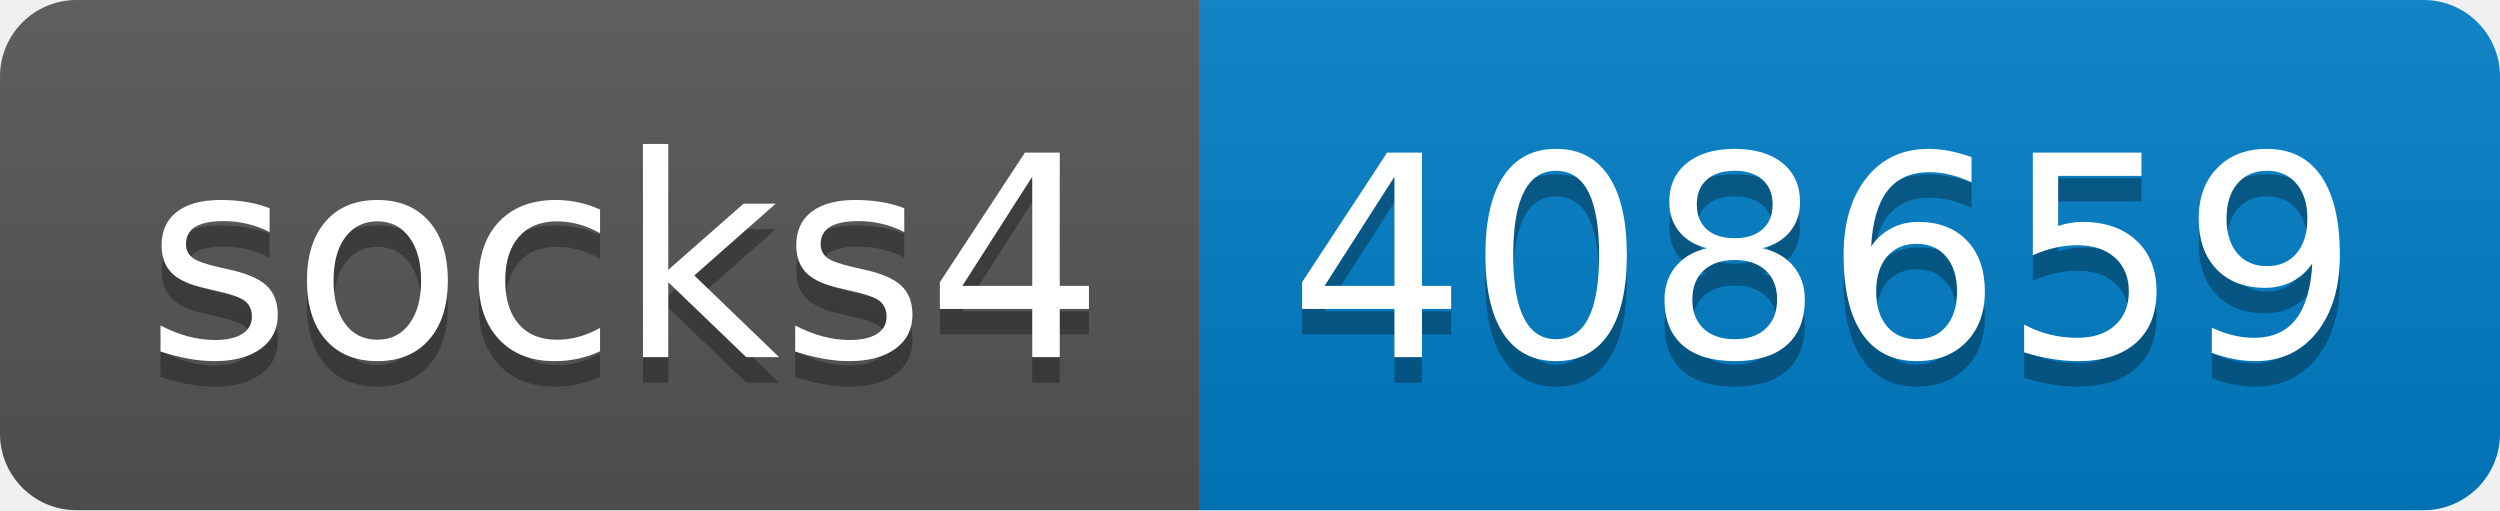
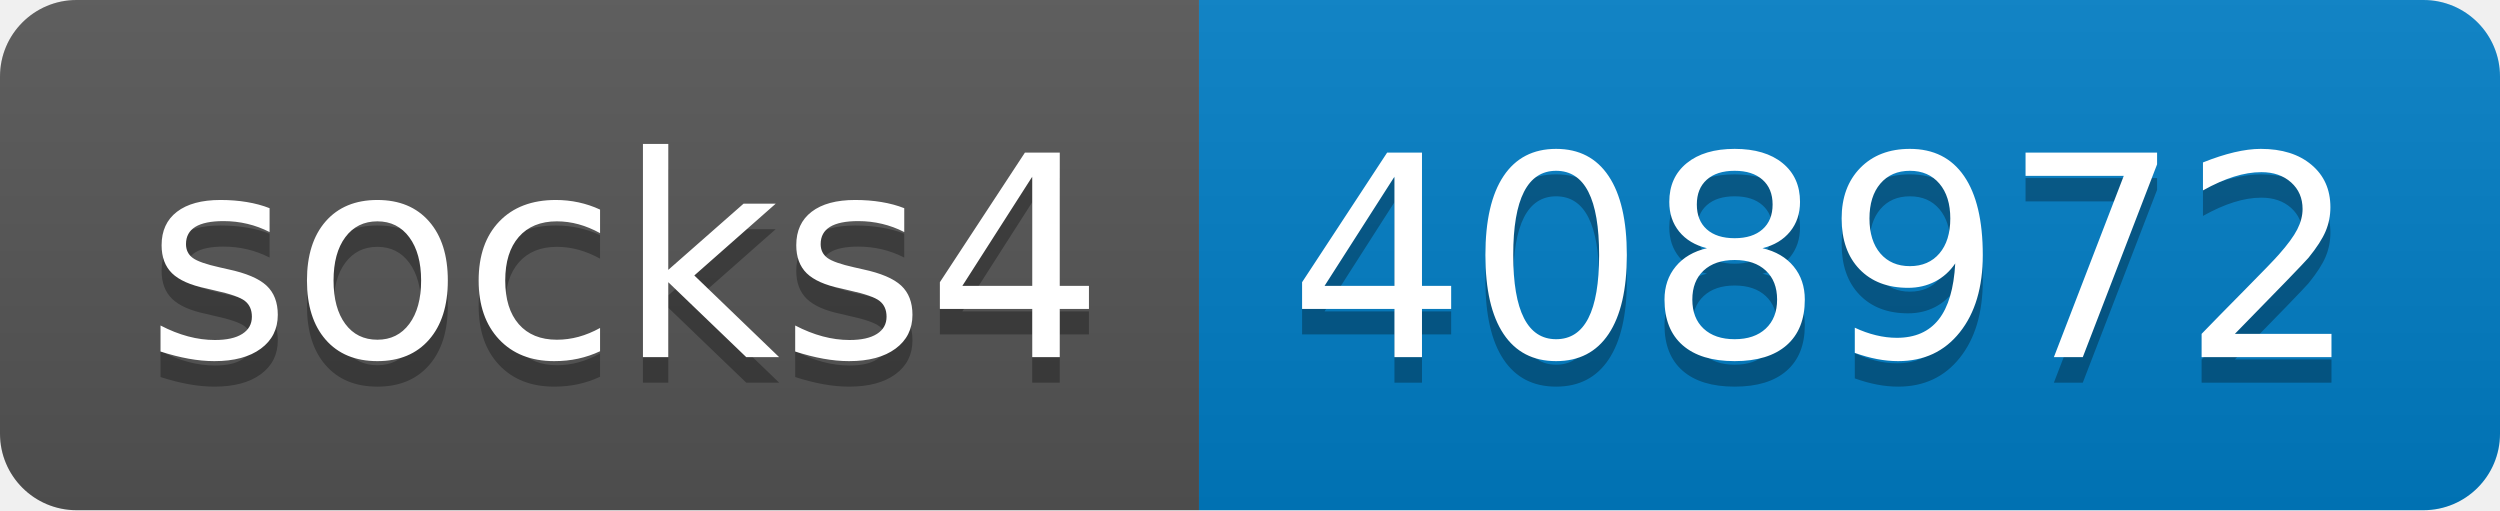
- <svg xmlns="http://www.w3.org/2000/svg" width="98" height="20" role="img" aria-label="socks4: 408659">
+ <svg xmlns="http://www.w3.org/2000/svg" width="98" height="20" role="img" aria-label="socks4: 408972">
  <linearGradient id="s" x2="0" y2="100%">
    <stop offset="0" stop-color="#bbb" stop-opacity=".1" />
    <stop offset="1" stop-opacity=".1" />
  </linearGradient>
  <clipPath id="r">
    <rect width="98" height="20" rx="3" fill="#fff" />
  </clipPath>
  <g clip-path="url(#r)">
    <rect width="47" height="20" fill="#555" />
    <rect x="47" width="51" height="20" fill="#007ec6" />
    <rect width="98" height="20" fill="url(#s)" />
  </g>
  <g fill="#fff" text-anchor="middle" font-family="Verdana,Geneva,DejaVu Sans,sans-serif" text-rendering="geometricPrecision" font-size="110">
    <text aria-hidden="true" x="245" y="150" fill="#010101" fill-opacity=".3" transform="scale(.1)" textLength="370">socks4</text>
    <text x="245" y="140" transform="scale(.1)" fill="#fff" textLength="370">socks4</text>
-     <text aria-hidden="true" x="715" y="150" fill="#010101" fill-opacity=".3" transform="scale(.1)" textLength="410">408659</text>
-     <text x="715" y="140" transform="scale(.1)" fill="#fff" textLength="410">408659</text>
+     <text aria-hidden="true" x="715" y="150" fill="#010101" fill-opacity=".3" transform="scale(.1)" textLength="410">408972</text>
+     <text x="715" y="140" transform="scale(.1)" fill="#fff" textLength="410">408972</text>
  </g>
</svg>
